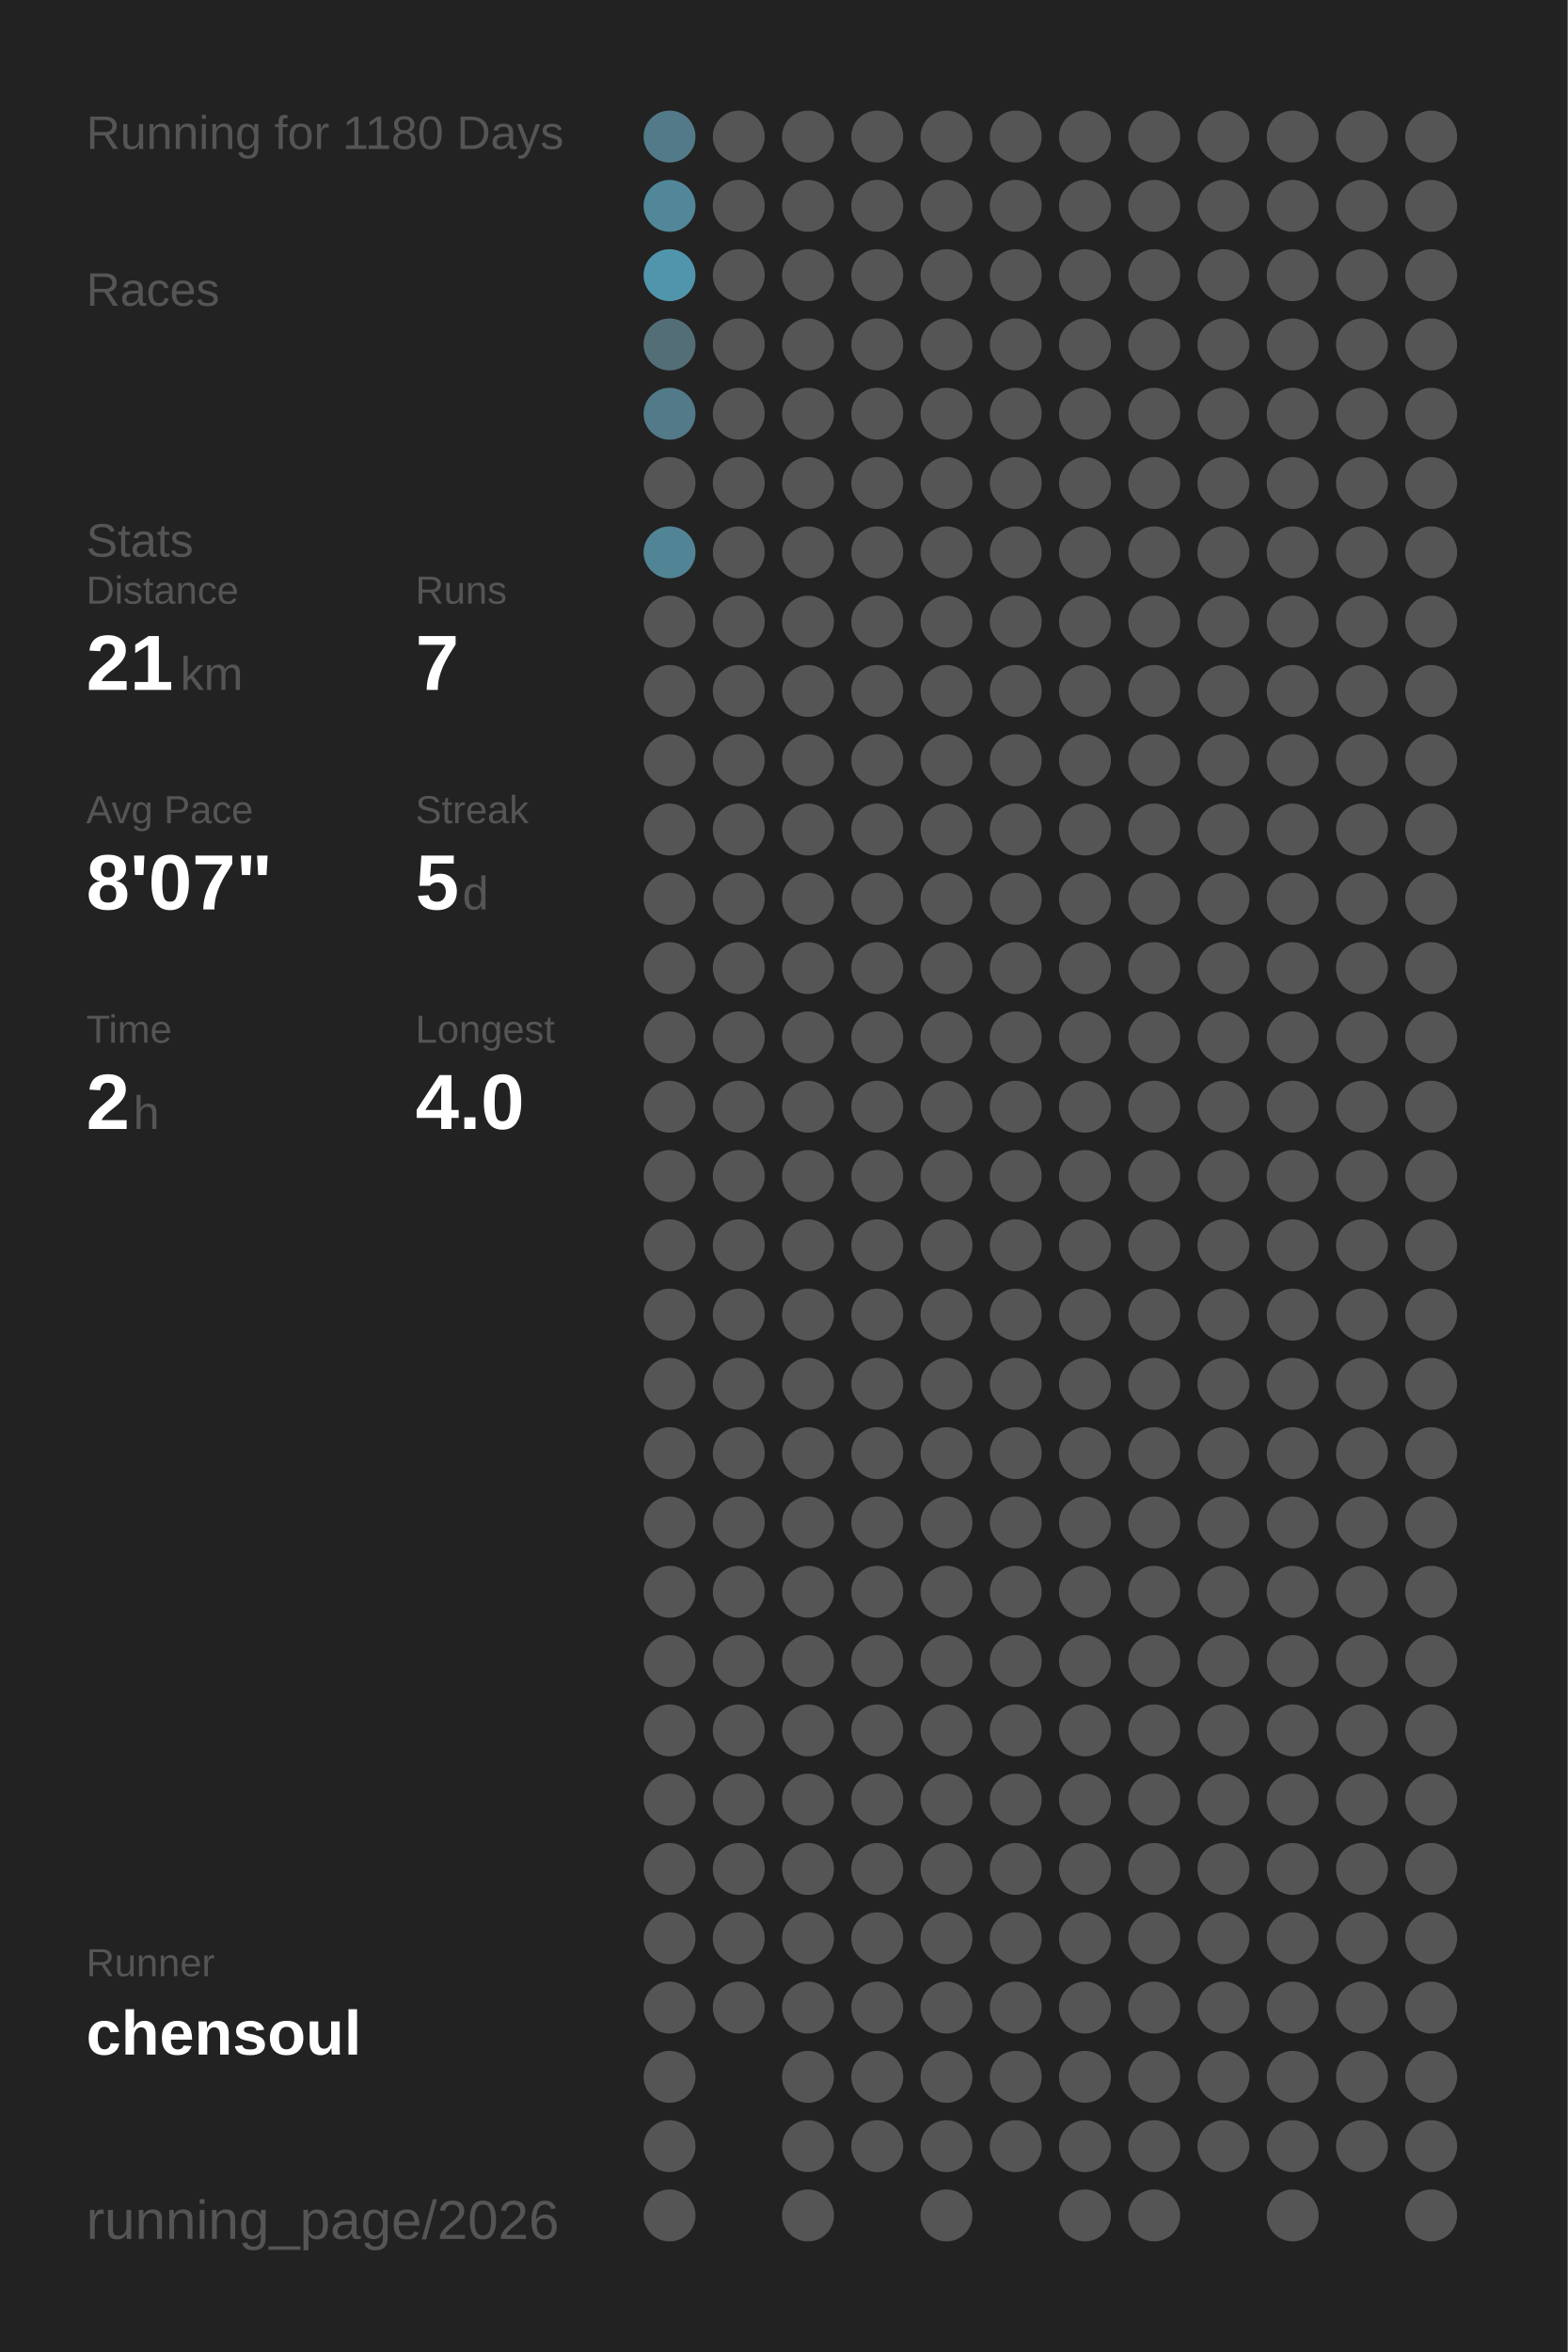
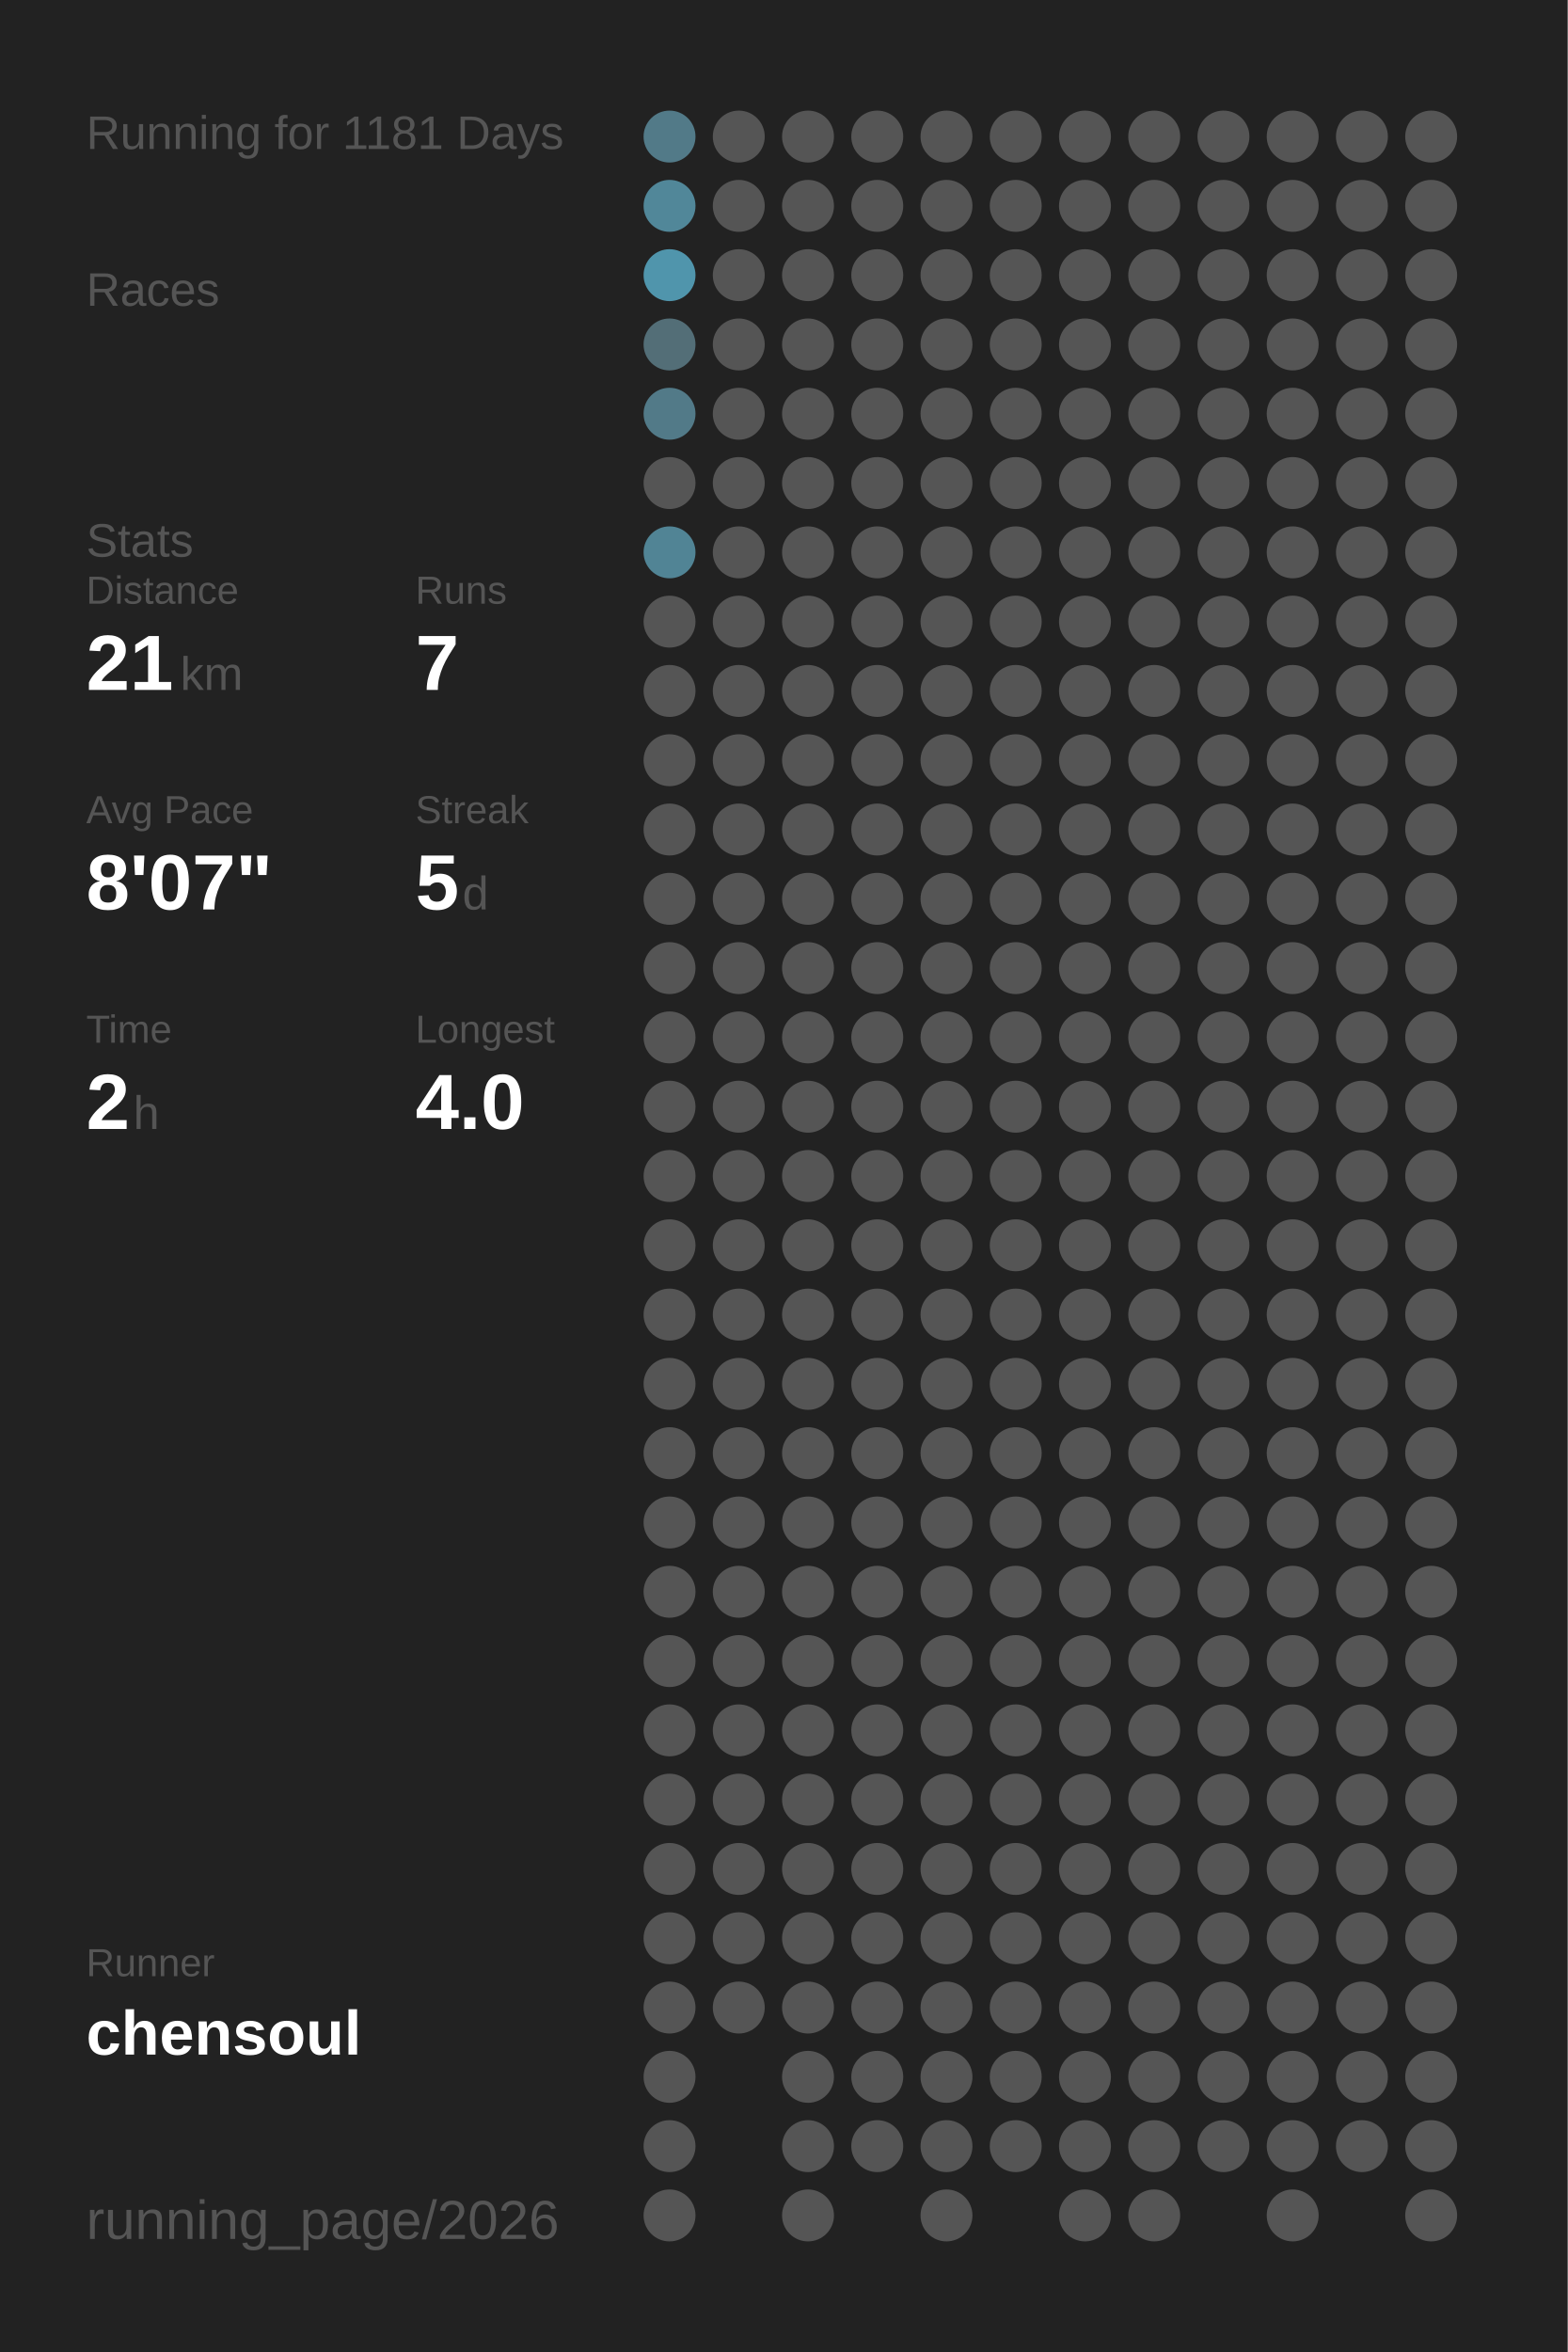
<svg xmlns="http://www.w3.org/2000/svg" baseProfile="full" height="300mm" version="1.1" viewBox="0,0,200,300" width="200mm">
  <defs />
  <rect fill="#222222" height="300" width="200" x="0" y="0" />
-   <text fill="#555555" style="font-size:6px; font-family:Arial;" x="11" y="19">Running for 1180 Days</text>
+   <text fill="#555555" style="font-size:6px; font-family:Arial;" x="11" y="19">Running for 1181 Days</text>
  <text fill="#555555" style="font-size:6px; font-family:Arial;" x="11" y="39">Races</text>
  <text fill="#555555" style="font-size:6px; font-family:Arial;" x="11" y="71">Stats</text>
  <text fill="#555555" style="font-size:5px; font-family:Arial;" x="11" y="77">Distance</text>
  <text fill="#FFFFFF" style="font-size:10px; font-family:Arial; font-weight:bold;" x="11" y="88">21</text>
  <text fill="#555555" style="font-size:6px; font-family:Arial;" x="23" y="88">km</text>
  <text fill="#555555" style="font-size:5px; font-family:Arial;" x="53" y="77">Runs</text>
  <text fill="#FFFFFF" style="font-size:10px; font-family:Arial; font-weight:bold;" x="53" y="88">7</text>
  <text fill="#555555" style="font-size:5px; font-family:Arial;" x="11" y="105">Avg Pace</text>
  <text fill="#FFFFFF" style="font-size:10px; font-family:Arial; font-weight:bold;" x="11" y="116">8'07"</text>
  <text fill="#555555" style="font-size:5px; font-family:Arial;" x="53" y="105">Streak</text>
  <text fill="#FFFFFF" style="font-size:10px; font-family:Arial; font-weight:bold;" x="53" y="116">5</text>
  <text fill="#555555" style="font-size:6px; font-family:Arial;" x="59" y="116">d</text>
  <text fill="#555555" style="font-size:5px; font-family:Arial;" x="11" y="133">Time</text>
  <text fill="#FFFFFF" style="font-size:10px; font-family:Arial; font-weight:bold;" x="11" y="144">2</text>
  <text fill="#555555" style="font-size:6px; font-family:Arial;" x="17" y="144">h</text>
  <text fill="#555555" style="font-size:5px; font-family:Arial;" x="53" y="133">Longest</text>
  <text fill="#FFFFFF" style="font-size:10px; font-family:Arial; font-weight:bold;" x="53" y="144">4.0</text>
  <text fill="#555555" style="font-size:5px; font-family:Arial;" x="11" y="252.065">Runner</text>
  <text fill="#FFFFFF" style="font-size:8px; font-family:Arial; font-weight:bold;" x="11" y="262.065">chensoul</text>
  <text fill="#555555" style="font-size:7px; font-family:Arial;" x="11" y="285.581">running_page/2026</text>
  <circle cx="85.417" cy="17.419" fill="#527a88" r="3.312" />
  <circle cx="85.417" cy="26.258" fill="#518799" r="3.312" />
  <circle cx="85.417" cy="35.097" fill="#5095ac" r="3.312" />
  <circle cx="85.417" cy="43.935" fill="#536e77" r="3.312" />
  <circle cx="85.417" cy="52.774" fill="#527a88" r="3.312" />
  <circle cx="85.417" cy="61.613" fill="#555555" r="3.312" />
  <circle cx="85.417" cy="70.452" fill="#518495" r="3.312" />
  <circle cx="85.417" cy="79.29" fill="#555555" r="3.312" />
  <circle cx="85.417" cy="88.129" fill="#555555" r="3.312" />
  <circle cx="85.417" cy="96.968" fill="#555555" r="3.312" />
  <circle cx="85.417" cy="105.806" fill="#555555" r="3.312" />
  <circle cx="85.417" cy="114.645" fill="#555555" r="3.312" />
  <circle cx="85.417" cy="123.484" fill="#555555" r="3.312" />
  <circle cx="85.417" cy="132.323" fill="#555555" r="3.312" />
  <circle cx="85.417" cy="141.161" fill="#555555" r="3.312" />
  <circle cx="85.417" cy="150" fill="#555555" r="3.312" />
  <circle cx="85.417" cy="158.839" fill="#555555" r="3.312" />
  <circle cx="85.417" cy="167.677" fill="#555555" r="3.312" />
  <circle cx="85.417" cy="176.516" fill="#555555" r="3.312" />
  <circle cx="85.417" cy="185.355" fill="#555555" r="3.312" />
  <circle cx="85.417" cy="194.194" fill="#555555" r="3.312" />
  <circle cx="85.417" cy="203.032" fill="#555555" r="3.312" />
  <circle cx="85.417" cy="211.871" fill="#555555" r="3.312" />
  <circle cx="85.417" cy="220.71" fill="#555555" r="3.312" />
  <circle cx="85.417" cy="229.548" fill="#555555" r="3.312" />
  <circle cx="85.417" cy="238.387" fill="#555555" r="3.312" />
  <circle cx="85.417" cy="247.226" fill="#555555" r="3.312" />
  <circle cx="85.417" cy="256.065" fill="#555555" r="3.312" />
  <circle cx="85.417" cy="264.903" fill="#555555" r="3.312" />
  <circle cx="85.417" cy="273.742" fill="#555555" r="3.312" />
  <circle cx="85.417" cy="282.581" fill="#555555" r="3.312" />
  <circle cx="94.25" cy="17.419" fill="#555555" r="3.312" />
  <circle cx="94.25" cy="26.258" fill="#555555" r="3.312" />
  <circle cx="94.25" cy="35.097" fill="#555555" r="3.312" />
  <circle cx="94.25" cy="43.935" fill="#555555" r="3.312" />
  <circle cx="94.25" cy="52.774" fill="#555555" r="3.312" />
  <circle cx="94.25" cy="61.613" fill="#555555" r="3.312" />
  <circle cx="94.25" cy="70.452" fill="#555555" r="3.312" />
  <circle cx="94.25" cy="79.29" fill="#555555" r="3.312" />
  <circle cx="94.25" cy="88.129" fill="#555555" r="3.312" />
  <circle cx="94.25" cy="96.968" fill="#555555" r="3.312" />
  <circle cx="94.25" cy="105.806" fill="#555555" r="3.312" />
  <circle cx="94.25" cy="114.645" fill="#555555" r="3.312" />
  <circle cx="94.25" cy="123.484" fill="#555555" r="3.312" />
  <circle cx="94.25" cy="132.323" fill="#555555" r="3.312" />
  <circle cx="94.25" cy="141.161" fill="#555555" r="3.312" />
  <circle cx="94.25" cy="150" fill="#555555" r="3.312" />
  <circle cx="94.25" cy="158.839" fill="#555555" r="3.312" />
  <circle cx="94.25" cy="167.677" fill="#555555" r="3.312" />
  <circle cx="94.25" cy="176.516" fill="#555555" r="3.312" />
  <circle cx="94.25" cy="185.355" fill="#555555" r="3.312" />
  <circle cx="94.25" cy="194.194" fill="#555555" r="3.312" />
  <circle cx="94.25" cy="203.032" fill="#555555" r="3.312" />
  <circle cx="94.25" cy="211.871" fill="#555555" r="3.312" />
  <circle cx="94.25" cy="220.71" fill="#555555" r="3.312" />
  <circle cx="94.25" cy="229.548" fill="#555555" r="3.312" />
  <circle cx="94.25" cy="238.387" fill="#555555" r="3.312" />
  <circle cx="94.25" cy="247.226" fill="#555555" r="3.312" />
  <circle cx="94.25" cy="256.065" fill="#555555" r="3.312" />
  <circle cx="103.083" cy="17.419" fill="#555555" r="3.312" />
  <circle cx="103.083" cy="26.258" fill="#555555" r="3.312" />
  <circle cx="103.083" cy="35.097" fill="#555555" r="3.312" />
  <circle cx="103.083" cy="43.935" fill="#555555" r="3.312" />
  <circle cx="103.083" cy="52.774" fill="#555555" r="3.312" />
  <circle cx="103.083" cy="61.613" fill="#555555" r="3.312" />
  <circle cx="103.083" cy="70.452" fill="#555555" r="3.312" />
  <circle cx="103.083" cy="79.29" fill="#555555" r="3.312" />
  <circle cx="103.083" cy="88.129" fill="#555555" r="3.312" />
  <circle cx="103.083" cy="96.968" fill="#555555" r="3.312" />
  <circle cx="103.083" cy="105.806" fill="#555555" r="3.312" />
  <circle cx="103.083" cy="114.645" fill="#555555" r="3.312" />
  <circle cx="103.083" cy="123.484" fill="#555555" r="3.312" />
  <circle cx="103.083" cy="132.323" fill="#555555" r="3.312" />
  <circle cx="103.083" cy="141.161" fill="#555555" r="3.312" />
  <circle cx="103.083" cy="150" fill="#555555" r="3.312" />
  <circle cx="103.083" cy="158.839" fill="#555555" r="3.312" />
  <circle cx="103.083" cy="167.677" fill="#555555" r="3.312" />
  <circle cx="103.083" cy="176.516" fill="#555555" r="3.312" />
  <circle cx="103.083" cy="185.355" fill="#555555" r="3.312" />
  <circle cx="103.083" cy="194.194" fill="#555555" r="3.312" />
  <circle cx="103.083" cy="203.032" fill="#555555" r="3.312" />
  <circle cx="103.083" cy="211.871" fill="#555555" r="3.312" />
  <circle cx="103.083" cy="220.71" fill="#555555" r="3.312" />
  <circle cx="103.083" cy="229.548" fill="#555555" r="3.312" />
  <circle cx="103.083" cy="238.387" fill="#555555" r="3.312" />
  <circle cx="103.083" cy="247.226" fill="#555555" r="3.312" />
  <circle cx="103.083" cy="256.065" fill="#555555" r="3.312" />
  <circle cx="103.083" cy="264.903" fill="#555555" r="3.312" />
  <circle cx="103.083" cy="273.742" fill="#555555" r="3.312" />
  <circle cx="103.083" cy="282.581" fill="#555555" r="3.312" />
  <circle cx="111.917" cy="17.419" fill="#555555" r="3.312" />
  <circle cx="111.917" cy="26.258" fill="#555555" r="3.312" />
  <circle cx="111.917" cy="35.097" fill="#555555" r="3.312" />
  <circle cx="111.917" cy="43.935" fill="#555555" r="3.312" />
  <circle cx="111.917" cy="52.774" fill="#555555" r="3.312" />
  <circle cx="111.917" cy="61.613" fill="#555555" r="3.312" />
  <circle cx="111.917" cy="70.452" fill="#555555" r="3.312" />
  <circle cx="111.917" cy="79.29" fill="#555555" r="3.312" />
  <circle cx="111.917" cy="88.129" fill="#555555" r="3.312" />
  <circle cx="111.917" cy="96.968" fill="#555555" r="3.312" />
  <circle cx="111.917" cy="105.806" fill="#555555" r="3.312" />
  <circle cx="111.917" cy="114.645" fill="#555555" r="3.312" />
  <circle cx="111.917" cy="123.484" fill="#555555" r="3.312" />
  <circle cx="111.917" cy="132.323" fill="#555555" r="3.312" />
  <circle cx="111.917" cy="141.161" fill="#555555" r="3.312" />
  <circle cx="111.917" cy="150" fill="#555555" r="3.312" />
  <circle cx="111.917" cy="158.839" fill="#555555" r="3.312" />
  <circle cx="111.917" cy="167.677" fill="#555555" r="3.312" />
  <circle cx="111.917" cy="176.516" fill="#555555" r="3.312" />
  <circle cx="111.917" cy="185.355" fill="#555555" r="3.312" />
  <circle cx="111.917" cy="194.194" fill="#555555" r="3.312" />
  <circle cx="111.917" cy="203.032" fill="#555555" r="3.312" />
  <circle cx="111.917" cy="211.871" fill="#555555" r="3.312" />
  <circle cx="111.917" cy="220.71" fill="#555555" r="3.312" />
  <circle cx="111.917" cy="229.548" fill="#555555" r="3.312" />
  <circle cx="111.917" cy="238.387" fill="#555555" r="3.312" />
  <circle cx="111.917" cy="247.226" fill="#555555" r="3.312" />
  <circle cx="111.917" cy="256.065" fill="#555555" r="3.312" />
  <circle cx="111.917" cy="264.903" fill="#555555" r="3.312" />
  <circle cx="111.917" cy="273.742" fill="#555555" r="3.312" />
  <circle cx="120.75" cy="17.419" fill="#555555" r="3.312" />
  <circle cx="120.75" cy="26.258" fill="#555555" r="3.312" />
  <circle cx="120.75" cy="35.097" fill="#555555" r="3.312" />
  <circle cx="120.75" cy="43.935" fill="#555555" r="3.312" />
  <circle cx="120.75" cy="52.774" fill="#555555" r="3.312" />
  <circle cx="120.75" cy="61.613" fill="#555555" r="3.312" />
  <circle cx="120.75" cy="70.452" fill="#555555" r="3.312" />
  <circle cx="120.75" cy="79.29" fill="#555555" r="3.312" />
  <circle cx="120.75" cy="88.129" fill="#555555" r="3.312" />
  <circle cx="120.75" cy="96.968" fill="#555555" r="3.312" />
  <circle cx="120.75" cy="105.806" fill="#555555" r="3.312" />
  <circle cx="120.75" cy="114.645" fill="#555555" r="3.312" />
  <circle cx="120.75" cy="123.484" fill="#555555" r="3.312" />
  <circle cx="120.75" cy="132.323" fill="#555555" r="3.312" />
  <circle cx="120.75" cy="141.161" fill="#555555" r="3.312" />
  <circle cx="120.75" cy="150" fill="#555555" r="3.312" />
  <circle cx="120.75" cy="158.839" fill="#555555" r="3.312" />
  <circle cx="120.75" cy="167.677" fill="#555555" r="3.312" />
  <circle cx="120.75" cy="176.516" fill="#555555" r="3.312" />
  <circle cx="120.75" cy="185.355" fill="#555555" r="3.312" />
  <circle cx="120.75" cy="194.194" fill="#555555" r="3.312" />
  <circle cx="120.75" cy="203.032" fill="#555555" r="3.312" />
  <circle cx="120.75" cy="211.871" fill="#555555" r="3.312" />
  <circle cx="120.75" cy="220.71" fill="#555555" r="3.312" />
  <circle cx="120.75" cy="229.548" fill="#555555" r="3.312" />
  <circle cx="120.75" cy="238.387" fill="#555555" r="3.312" />
  <circle cx="120.75" cy="247.226" fill="#555555" r="3.312" />
  <circle cx="120.75" cy="256.065" fill="#555555" r="3.312" />
  <circle cx="120.75" cy="264.903" fill="#555555" r="3.312" />
  <circle cx="120.75" cy="273.742" fill="#555555" r="3.312" />
  <circle cx="120.75" cy="282.581" fill="#555555" r="3.312" />
  <circle cx="129.583" cy="17.419" fill="#555555" r="3.312" />
  <circle cx="129.583" cy="26.258" fill="#555555" r="3.312" />
  <circle cx="129.583" cy="35.097" fill="#555555" r="3.312" />
  <circle cx="129.583" cy="43.935" fill="#555555" r="3.312" />
  <circle cx="129.583" cy="52.774" fill="#555555" r="3.312" />
  <circle cx="129.583" cy="61.613" fill="#555555" r="3.312" />
  <circle cx="129.583" cy="70.452" fill="#555555" r="3.312" />
  <circle cx="129.583" cy="79.29" fill="#555555" r="3.312" />
  <circle cx="129.583" cy="88.129" fill="#555555" r="3.312" />
  <circle cx="129.583" cy="96.968" fill="#555555" r="3.312" />
  <circle cx="129.583" cy="105.806" fill="#555555" r="3.312" />
  <circle cx="129.583" cy="114.645" fill="#555555" r="3.312" />
  <circle cx="129.583" cy="123.484" fill="#555555" r="3.312" />
  <circle cx="129.583" cy="132.323" fill="#555555" r="3.312" />
  <circle cx="129.583" cy="141.161" fill="#555555" r="3.312" />
  <circle cx="129.583" cy="150" fill="#555555" r="3.312" />
  <circle cx="129.583" cy="158.839" fill="#555555" r="3.312" />
  <circle cx="129.583" cy="167.677" fill="#555555" r="3.312" />
  <circle cx="129.583" cy="176.516" fill="#555555" r="3.312" />
  <circle cx="129.583" cy="185.355" fill="#555555" r="3.312" />
  <circle cx="129.583" cy="194.194" fill="#555555" r="3.312" />
  <circle cx="129.583" cy="203.032" fill="#555555" r="3.312" />
  <circle cx="129.583" cy="211.871" fill="#555555" r="3.312" />
  <circle cx="129.583" cy="220.71" fill="#555555" r="3.312" />
  <circle cx="129.583" cy="229.548" fill="#555555" r="3.312" />
  <circle cx="129.583" cy="238.387" fill="#555555" r="3.312" />
  <circle cx="129.583" cy="247.226" fill="#555555" r="3.312" />
  <circle cx="129.583" cy="256.065" fill="#555555" r="3.312" />
  <circle cx="129.583" cy="264.903" fill="#555555" r="3.312" />
  <circle cx="129.583" cy="273.742" fill="#555555" r="3.312" />
  <circle cx="138.417" cy="17.419" fill="#555555" r="3.312" />
  <circle cx="138.417" cy="26.258" fill="#555555" r="3.312" />
  <circle cx="138.417" cy="35.097" fill="#555555" r="3.312" />
  <circle cx="138.417" cy="43.935" fill="#555555" r="3.312" />
  <circle cx="138.417" cy="52.774" fill="#555555" r="3.312" />
  <circle cx="138.417" cy="61.613" fill="#555555" r="3.312" />
  <circle cx="138.417" cy="70.452" fill="#555555" r="3.312" />
  <circle cx="138.417" cy="79.29" fill="#555555" r="3.312" />
  <circle cx="138.417" cy="88.129" fill="#555555" r="3.312" />
  <circle cx="138.417" cy="96.968" fill="#555555" r="3.312" />
  <circle cx="138.417" cy="105.806" fill="#555555" r="3.312" />
  <circle cx="138.417" cy="114.645" fill="#555555" r="3.312" />
  <circle cx="138.417" cy="123.484" fill="#555555" r="3.312" />
  <circle cx="138.417" cy="132.323" fill="#555555" r="3.312" />
  <circle cx="138.417" cy="141.161" fill="#555555" r="3.312" />
  <circle cx="138.417" cy="150" fill="#555555" r="3.312" />
  <circle cx="138.417" cy="158.839" fill="#555555" r="3.312" />
  <circle cx="138.417" cy="167.677" fill="#555555" r="3.312" />
  <circle cx="138.417" cy="176.516" fill="#555555" r="3.312" />
  <circle cx="138.417" cy="185.355" fill="#555555" r="3.312" />
  <circle cx="138.417" cy="194.194" fill="#555555" r="3.312" />
  <circle cx="138.417" cy="203.032" fill="#555555" r="3.312" />
  <circle cx="138.417" cy="211.871" fill="#555555" r="3.312" />
  <circle cx="138.417" cy="220.71" fill="#555555" r="3.312" />
  <circle cx="138.417" cy="229.548" fill="#555555" r="3.312" />
  <circle cx="138.417" cy="238.387" fill="#555555" r="3.312" />
  <circle cx="138.417" cy="247.226" fill="#555555" r="3.312" />
  <circle cx="138.417" cy="256.065" fill="#555555" r="3.312" />
  <circle cx="138.417" cy="264.903" fill="#555555" r="3.312" />
  <circle cx="138.417" cy="273.742" fill="#555555" r="3.312" />
  <circle cx="138.417" cy="282.581" fill="#555555" r="3.312" />
  <circle cx="147.25" cy="17.419" fill="#555555" r="3.312" />
  <circle cx="147.25" cy="26.258" fill="#555555" r="3.312" />
  <circle cx="147.25" cy="35.097" fill="#555555" r="3.312" />
  <circle cx="147.25" cy="43.935" fill="#555555" r="3.312" />
  <circle cx="147.25" cy="52.774" fill="#555555" r="3.312" />
  <circle cx="147.25" cy="61.613" fill="#555555" r="3.312" />
  <circle cx="147.25" cy="70.452" fill="#555555" r="3.312" />
  <circle cx="147.25" cy="79.29" fill="#555555" r="3.312" />
  <circle cx="147.25" cy="88.129" fill="#555555" r="3.312" />
  <circle cx="147.25" cy="96.968" fill="#555555" r="3.312" />
  <circle cx="147.25" cy="105.806" fill="#555555" r="3.312" />
  <circle cx="147.25" cy="114.645" fill="#555555" r="3.312" />
  <circle cx="147.25" cy="123.484" fill="#555555" r="3.312" />
  <circle cx="147.25" cy="132.323" fill="#555555" r="3.312" />
  <circle cx="147.25" cy="141.161" fill="#555555" r="3.312" />
  <circle cx="147.25" cy="150" fill="#555555" r="3.312" />
  <circle cx="147.25" cy="158.839" fill="#555555" r="3.312" />
  <circle cx="147.25" cy="167.677" fill="#555555" r="3.312" />
  <circle cx="147.25" cy="176.516" fill="#555555" r="3.312" />
  <circle cx="147.25" cy="185.355" fill="#555555" r="3.312" />
  <circle cx="147.25" cy="194.194" fill="#555555" r="3.312" />
  <circle cx="147.25" cy="203.032" fill="#555555" r="3.312" />
  <circle cx="147.25" cy="211.871" fill="#555555" r="3.312" />
  <circle cx="147.25" cy="220.71" fill="#555555" r="3.312" />
  <circle cx="147.25" cy="229.548" fill="#555555" r="3.312" />
  <circle cx="147.25" cy="238.387" fill="#555555" r="3.312" />
  <circle cx="147.25" cy="247.226" fill="#555555" r="3.312" />
  <circle cx="147.25" cy="256.065" fill="#555555" r="3.312" />
  <circle cx="147.25" cy="264.903" fill="#555555" r="3.312" />
  <circle cx="147.25" cy="273.742" fill="#555555" r="3.312" />
  <circle cx="147.25" cy="282.581" fill="#555555" r="3.312" />
  <circle cx="156.083" cy="17.419" fill="#555555" r="3.312" />
  <circle cx="156.083" cy="26.258" fill="#555555" r="3.312" />
  <circle cx="156.083" cy="35.097" fill="#555555" r="3.312" />
  <circle cx="156.083" cy="43.935" fill="#555555" r="3.312" />
  <circle cx="156.083" cy="52.774" fill="#555555" r="3.312" />
  <circle cx="156.083" cy="61.613" fill="#555555" r="3.312" />
  <circle cx="156.083" cy="70.452" fill="#555555" r="3.312" />
  <circle cx="156.083" cy="79.29" fill="#555555" r="3.312" />
  <circle cx="156.083" cy="88.129" fill="#555555" r="3.312" />
  <circle cx="156.083" cy="96.968" fill="#555555" r="3.312" />
  <circle cx="156.083" cy="105.806" fill="#555555" r="3.312" />
  <circle cx="156.083" cy="114.645" fill="#555555" r="3.312" />
  <circle cx="156.083" cy="123.484" fill="#555555" r="3.312" />
  <circle cx="156.083" cy="132.323" fill="#555555" r="3.312" />
  <circle cx="156.083" cy="141.161" fill="#555555" r="3.312" />
  <circle cx="156.083" cy="150" fill="#555555" r="3.312" />
  <circle cx="156.083" cy="158.839" fill="#555555" r="3.312" />
  <circle cx="156.083" cy="167.677" fill="#555555" r="3.312" />
  <circle cx="156.083" cy="176.516" fill="#555555" r="3.312" />
  <circle cx="156.083" cy="185.355" fill="#555555" r="3.312" />
  <circle cx="156.083" cy="194.194" fill="#555555" r="3.312" />
  <circle cx="156.083" cy="203.032" fill="#555555" r="3.312" />
  <circle cx="156.083" cy="211.871" fill="#555555" r="3.312" />
  <circle cx="156.083" cy="220.71" fill="#555555" r="3.312" />
  <circle cx="156.083" cy="229.548" fill="#555555" r="3.312" />
  <circle cx="156.083" cy="238.387" fill="#555555" r="3.312" />
  <circle cx="156.083" cy="247.226" fill="#555555" r="3.312" />
  <circle cx="156.083" cy="256.065" fill="#555555" r="3.312" />
  <circle cx="156.083" cy="264.903" fill="#555555" r="3.312" />
  <circle cx="156.083" cy="273.742" fill="#555555" r="3.312" />
  <circle cx="164.917" cy="17.419" fill="#555555" r="3.312" />
  <circle cx="164.917" cy="26.258" fill="#555555" r="3.312" />
  <circle cx="164.917" cy="35.097" fill="#555555" r="3.312" />
  <circle cx="164.917" cy="43.935" fill="#555555" r="3.312" />
  <circle cx="164.917" cy="52.774" fill="#555555" r="3.312" />
  <circle cx="164.917" cy="61.613" fill="#555555" r="3.312" />
  <circle cx="164.917" cy="70.452" fill="#555555" r="3.312" />
  <circle cx="164.917" cy="79.29" fill="#555555" r="3.312" />
  <circle cx="164.917" cy="88.129" fill="#555555" r="3.312" />
  <circle cx="164.917" cy="96.968" fill="#555555" r="3.312" />
  <circle cx="164.917" cy="105.806" fill="#555555" r="3.312" />
  <circle cx="164.917" cy="114.645" fill="#555555" r="3.312" />
  <circle cx="164.917" cy="123.484" fill="#555555" r="3.312" />
  <circle cx="164.917" cy="132.323" fill="#555555" r="3.312" />
  <circle cx="164.917" cy="141.161" fill="#555555" r="3.312" />
  <circle cx="164.917" cy="150" fill="#555555" r="3.312" />
  <circle cx="164.917" cy="158.839" fill="#555555" r="3.312" />
  <circle cx="164.917" cy="167.677" fill="#555555" r="3.312" />
  <circle cx="164.917" cy="176.516" fill="#555555" r="3.312" />
  <circle cx="164.917" cy="185.355" fill="#555555" r="3.312" />
  <circle cx="164.917" cy="194.194" fill="#555555" r="3.312" />
  <circle cx="164.917" cy="203.032" fill="#555555" r="3.312" />
  <circle cx="164.917" cy="211.871" fill="#555555" r="3.312" />
  <circle cx="164.917" cy="220.71" fill="#555555" r="3.312" />
  <circle cx="164.917" cy="229.548" fill="#555555" r="3.312" />
  <circle cx="164.917" cy="238.387" fill="#555555" r="3.312" />
  <circle cx="164.917" cy="247.226" fill="#555555" r="3.312" />
  <circle cx="164.917" cy="256.065" fill="#555555" r="3.312" />
  <circle cx="164.917" cy="264.903" fill="#555555" r="3.312" />
  <circle cx="164.917" cy="273.742" fill="#555555" r="3.312" />
  <circle cx="164.917" cy="282.581" fill="#555555" r="3.312" />
  <circle cx="173.75" cy="17.419" fill="#555555" r="3.312" />
  <circle cx="173.75" cy="26.258" fill="#555555" r="3.312" />
  <circle cx="173.75" cy="35.097" fill="#555555" r="3.312" />
  <circle cx="173.75" cy="43.935" fill="#555555" r="3.312" />
  <circle cx="173.75" cy="52.774" fill="#555555" r="3.312" />
  <circle cx="173.75" cy="61.613" fill="#555555" r="3.312" />
  <circle cx="173.75" cy="70.452" fill="#555555" r="3.312" />
  <circle cx="173.75" cy="79.29" fill="#555555" r="3.312" />
  <circle cx="173.75" cy="88.129" fill="#555555" r="3.312" />
  <circle cx="173.75" cy="96.968" fill="#555555" r="3.312" />
  <circle cx="173.75" cy="105.806" fill="#555555" r="3.312" />
  <circle cx="173.75" cy="114.645" fill="#555555" r="3.312" />
  <circle cx="173.75" cy="123.484" fill="#555555" r="3.312" />
  <circle cx="173.75" cy="132.323" fill="#555555" r="3.312" />
  <circle cx="173.75" cy="141.161" fill="#555555" r="3.312" />
  <circle cx="173.75" cy="150" fill="#555555" r="3.312" />
  <circle cx="173.75" cy="158.839" fill="#555555" r="3.312" />
  <circle cx="173.75" cy="167.677" fill="#555555" r="3.312" />
  <circle cx="173.75" cy="176.516" fill="#555555" r="3.312" />
  <circle cx="173.75" cy="185.355" fill="#555555" r="3.312" />
  <circle cx="173.75" cy="194.194" fill="#555555" r="3.312" />
  <circle cx="173.75" cy="203.032" fill="#555555" r="3.312" />
  <circle cx="173.75" cy="211.871" fill="#555555" r="3.312" />
  <circle cx="173.75" cy="220.71" fill="#555555" r="3.312" />
  <circle cx="173.75" cy="229.548" fill="#555555" r="3.312" />
  <circle cx="173.75" cy="238.387" fill="#555555" r="3.312" />
  <circle cx="173.75" cy="247.226" fill="#555555" r="3.312" />
  <circle cx="173.75" cy="256.065" fill="#555555" r="3.312" />
  <circle cx="173.75" cy="264.903" fill="#555555" r="3.312" />
  <circle cx="173.75" cy="273.742" fill="#555555" r="3.312" />
  <circle cx="182.583" cy="17.419" fill="#555555" r="3.312" />
  <circle cx="182.583" cy="26.258" fill="#555555" r="3.312" />
  <circle cx="182.583" cy="35.097" fill="#555555" r="3.312" />
  <circle cx="182.583" cy="43.935" fill="#555555" r="3.312" />
  <circle cx="182.583" cy="52.774" fill="#555555" r="3.312" />
  <circle cx="182.583" cy="61.613" fill="#555555" r="3.312" />
  <circle cx="182.583" cy="70.452" fill="#555555" r="3.312" />
  <circle cx="182.583" cy="79.29" fill="#555555" r="3.312" />
  <circle cx="182.583" cy="88.129" fill="#555555" r="3.312" />
  <circle cx="182.583" cy="96.968" fill="#555555" r="3.312" />
  <circle cx="182.583" cy="105.806" fill="#555555" r="3.312" />
  <circle cx="182.583" cy="114.645" fill="#555555" r="3.312" />
  <circle cx="182.583" cy="123.484" fill="#555555" r="3.312" />
  <circle cx="182.583" cy="132.323" fill="#555555" r="3.312" />
  <circle cx="182.583" cy="141.161" fill="#555555" r="3.312" />
  <circle cx="182.583" cy="150" fill="#555555" r="3.312" />
  <circle cx="182.583" cy="158.839" fill="#555555" r="3.312" />
  <circle cx="182.583" cy="167.677" fill="#555555" r="3.312" />
  <circle cx="182.583" cy="176.516" fill="#555555" r="3.312" />
  <circle cx="182.583" cy="185.355" fill="#555555" r="3.312" />
  <circle cx="182.583" cy="194.194" fill="#555555" r="3.312" />
  <circle cx="182.583" cy="203.032" fill="#555555" r="3.312" />
  <circle cx="182.583" cy="211.871" fill="#555555" r="3.312" />
  <circle cx="182.583" cy="220.71" fill="#555555" r="3.312" />
  <circle cx="182.583" cy="229.548" fill="#555555" r="3.312" />
  <circle cx="182.583" cy="238.387" fill="#555555" r="3.312" />
  <circle cx="182.583" cy="247.226" fill="#555555" r="3.312" />
  <circle cx="182.583" cy="256.065" fill="#555555" r="3.312" />
  <circle cx="182.583" cy="264.903" fill="#555555" r="3.312" />
  <circle cx="182.583" cy="273.742" fill="#555555" r="3.312" />
  <circle cx="182.583" cy="282.581" fill="#555555" r="3.312" />
</svg>
